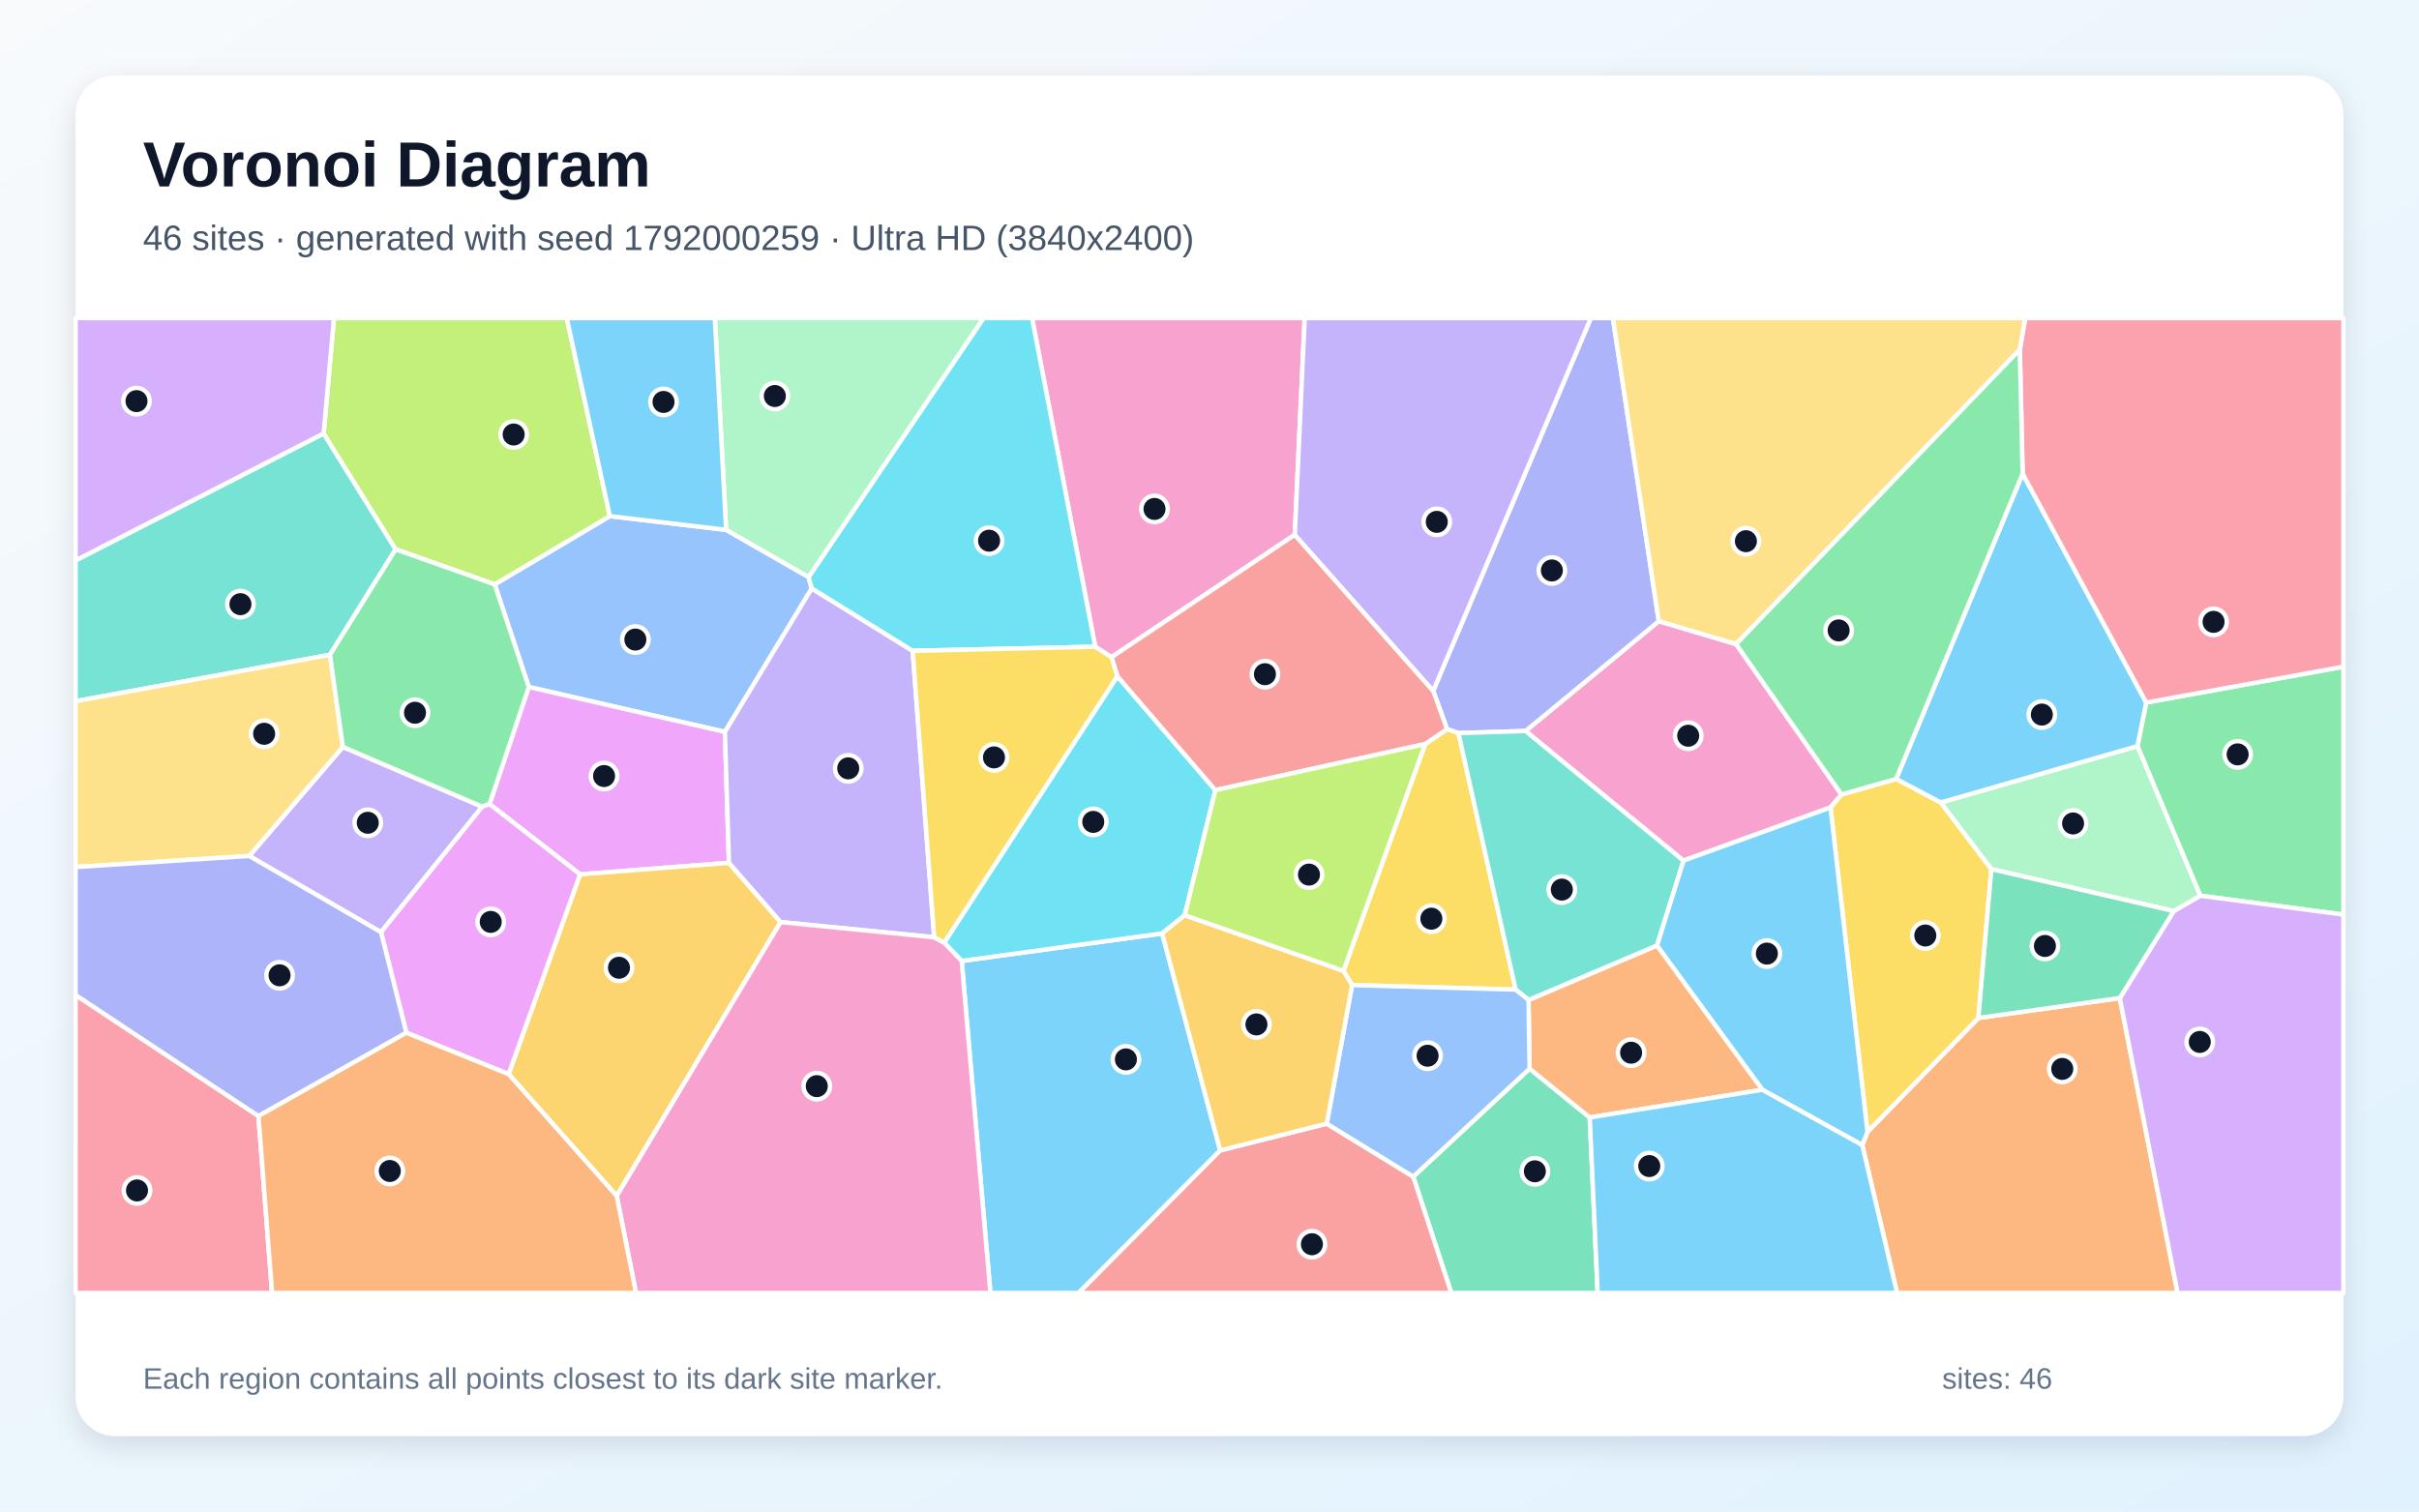
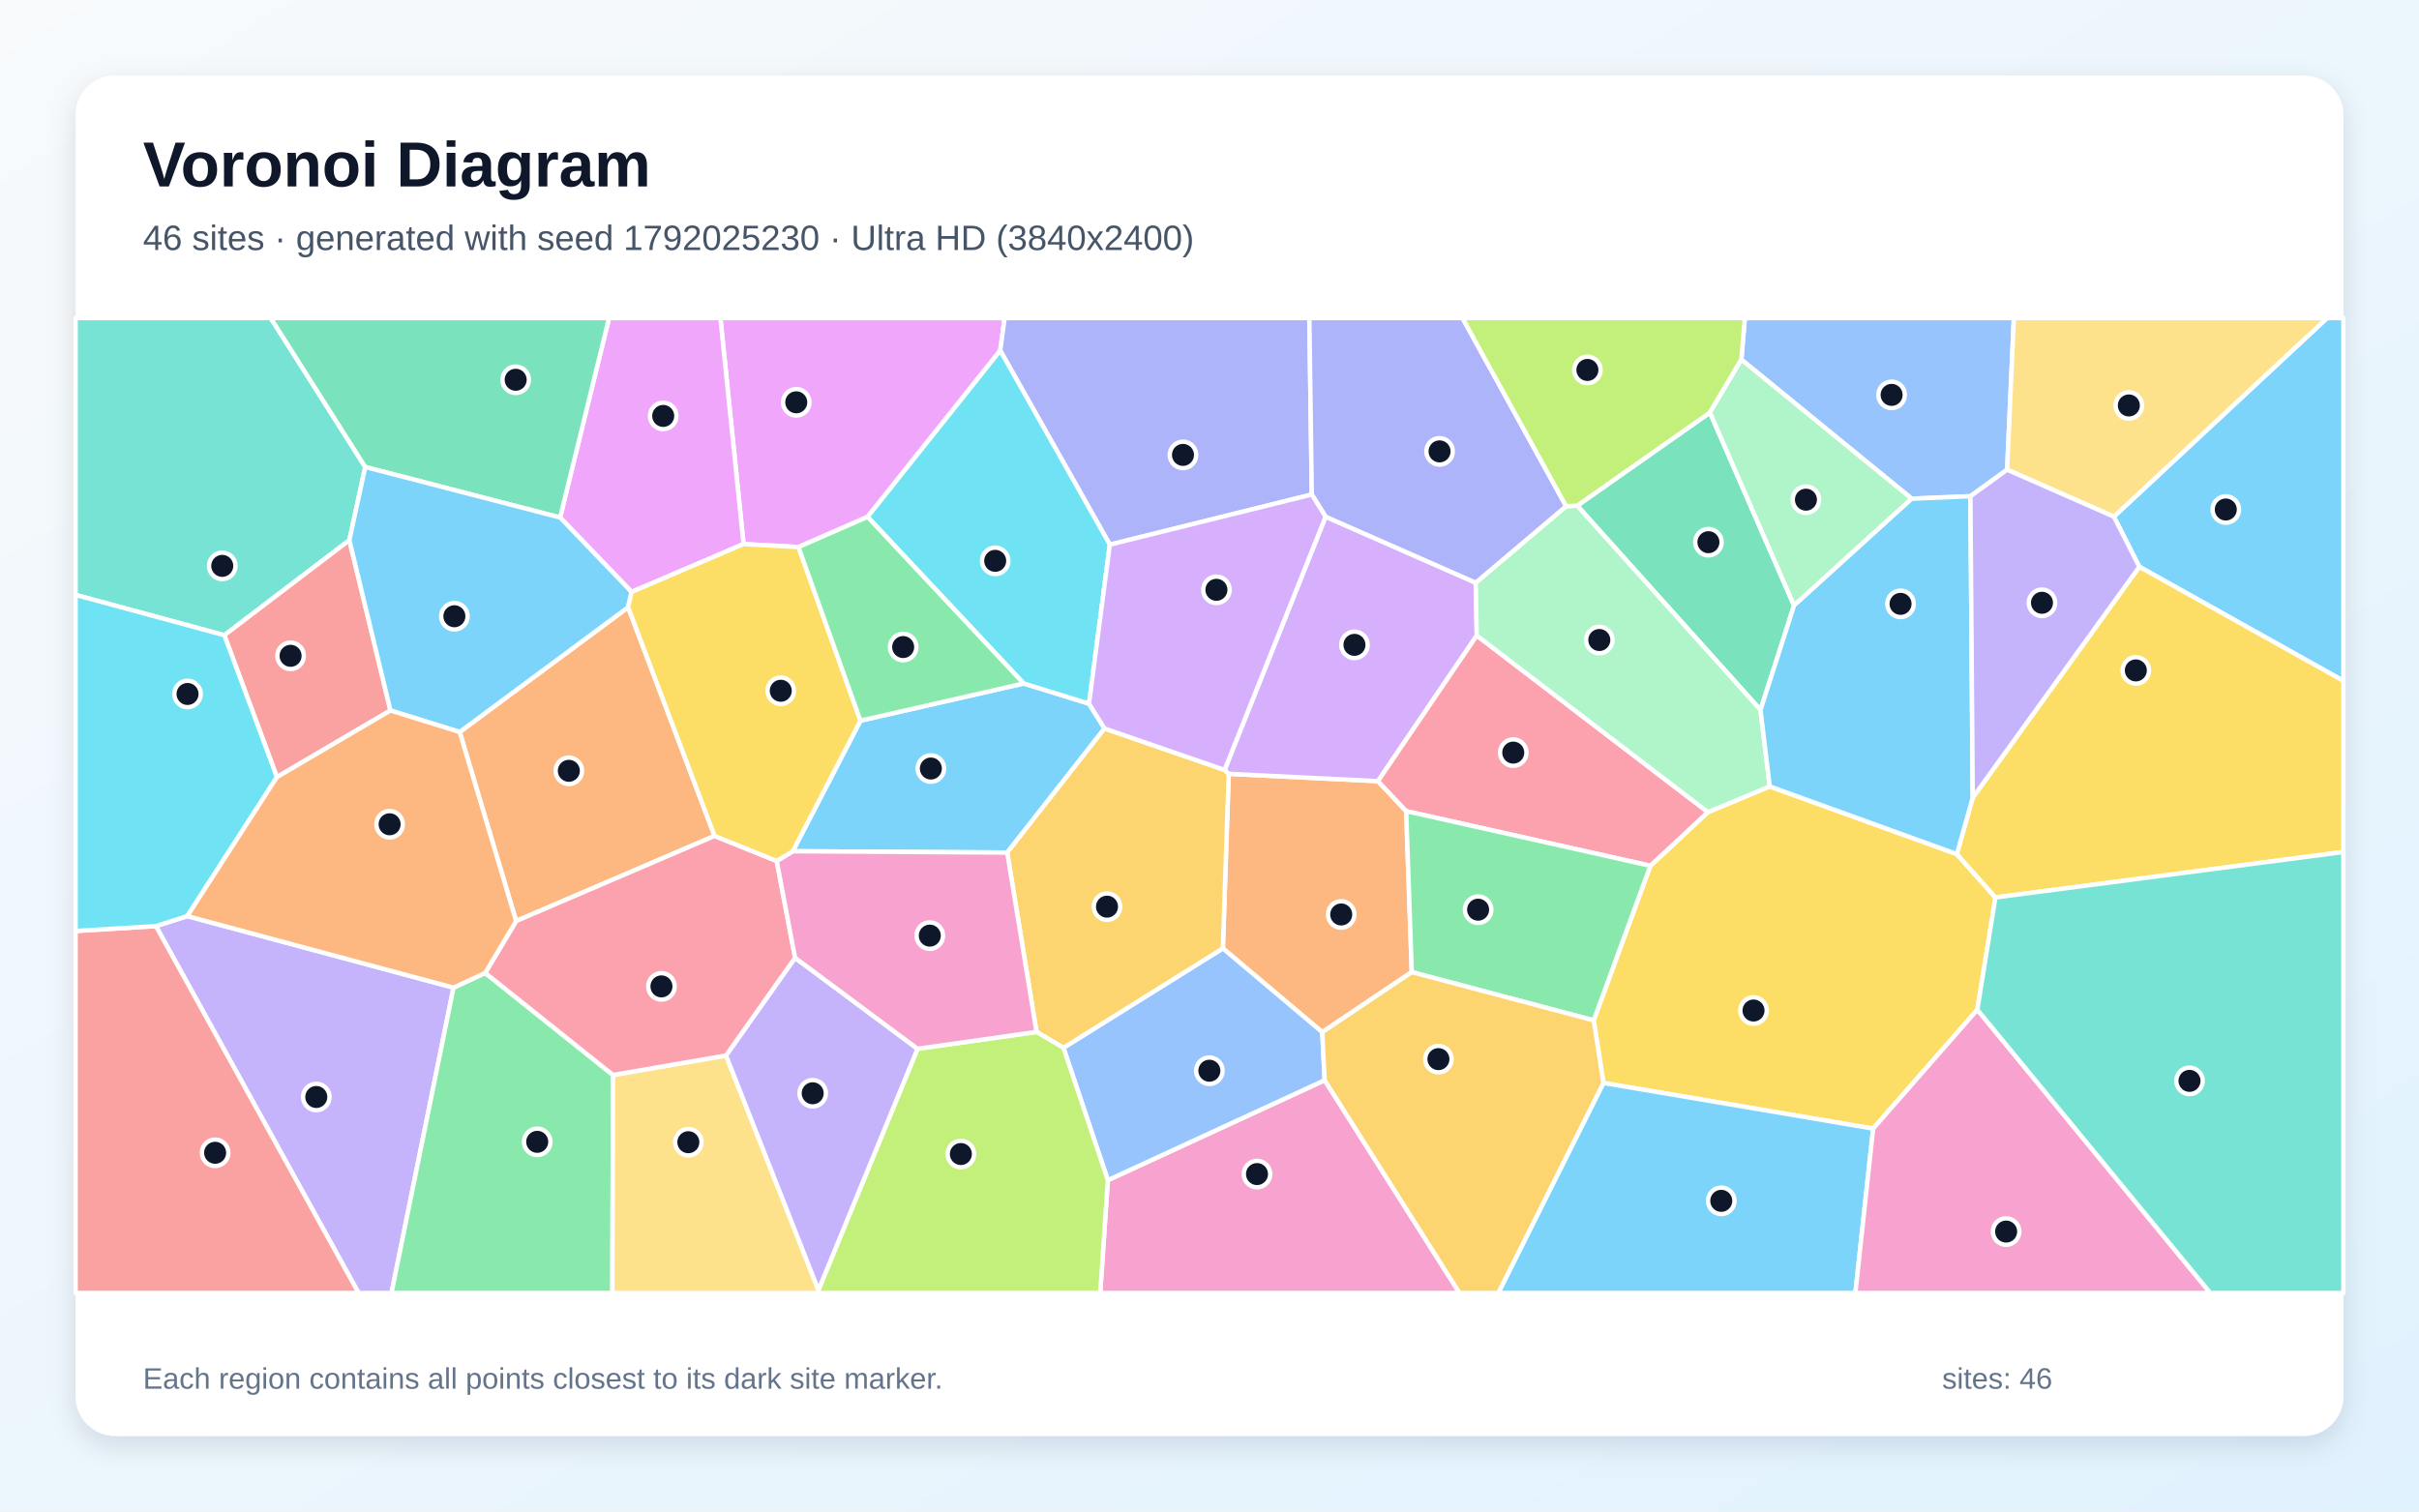
<svg xmlns="http://www.w3.org/2000/svg" width="3840" height="2400" viewBox="0 0 3840 2400" role="img" aria-labelledby="title description">
  <defs>
    <linearGradient id="background" x1="0" y1="0" x2="1" y2="1">
      <stop stop-color="#F8FAFC" />
      <stop offset="1" stop-color="#E0F2FE" />
    </linearGradient>
    <filter id="shadow" x="-5%" y="-5%" width="110%" height="110%">
      <feDropShadow dx="0" dy="15" stdDeviation="22" flood-color="#0F172A" flood-opacity=".12" />
    </filter>
  </defs>
  <rect width="3840" height="2400" fill="url(#background)" />
  <rect x="120" y="120" width="3600" height="2160" rx="63" fill="#FFFFFF" filter="url(#shadow)" />
  <g font-family="Arial, sans-serif">
    <text x="227" y="296" font-size="101" font-weight="700" fill="#0F172A">Voronoi Diagram</text>
-     <text x="227" y="397" font-size="56" fill="#475569">46 sites · generated with seed 1792000259 · Ultra HD (3840x2400)</text>
+     <text x="227" y="397" font-size="56" fill="#475569">46 sites · generated with seed 1792025230 · Ultra HD (3840x2400)</text>
  </g>
  <g stroke="#FFFFFF" stroke-width="7" stroke-linejoin="round">
-     <polygon points="1526.6,1525.8 1844.8,1482.1 1937.0,1826.7 1712.2,2053.0 1572.2,2053.0" fill="#38BDF8" fill-opacity="0.65" />
-     <polygon points="604.8,1480.1 395.6,1359.1 544.3,1186.0 765.5,1280.9" fill="#A78BFA" fill-opacity="0.65" />
-     <polygon points="2421.7,1160.7 2633.2,986.3 2755.9,1022.7 2923.2,1261.5 2905.8,1282.1 2672.3,1366.5" fill="#F472B6" fill-opacity="0.65" />
-     <polygon points="2956.2,1818.2 2964.5,1797.2 3140.5,1616.4 3365.0,1584.7 3456.8,2053.0 3011.5,2053.0" fill="#FB923C" fill-opacity="0.65" />
-     <polygon points="2905.8,1282.1 2923.2,1261.5 3010.0,1236.8 3080.9,1274.2 3161.2,1380.0 3140.5,1616.4 2964.5,1797.2" fill="#FACC15" fill-opacity="0.65" />
-     <polygon points="3492.7,1422.2 3393.0,1184.7 3407.0,1115.5 3720.0,1058.6 3720.0,1452.2" fill="#4ADE80" fill-opacity="0.65" />
-     <polygon points="513.8,688.2 628.1,872.2 523.8,1039.7 120.0,1113.4 120.0,889.8" fill="#2DD4BF" fill-opacity="0.65" />
-     <polygon points="1152.7,841.3 1283.5,916.2 1288.6,934.3 1150.7,1162.1 839.4,1090.8 785.3,927.9 968.1,819.5" fill="#60A5FA" fill-opacity="0.65" />
-     <polygon points="1157.2,1370.0 920.8,1388.3 777.1,1276.7 839.4,1090.8 1150.7,1162.1" fill="#E879F9" fill-opacity="0.65" />
-     <polygon points="2243.4,1868.3 2428.1,1696.8 2523.6,1774.3 2536.2,2053.0 2303.8,2053.0" fill="#34D399" fill-opacity="0.65" />
-     <polygon points="1937.0,1826.7 2106.1,1784.1 2243.4,1868.3 2303.8,2053.0 1712.2,2053.0" fill="#F87171" fill-opacity="0.65" />
-     <polygon points="2633.2,986.3 2421.7,1160.7 2315.2,1164.0 2297.1,1157.8 2275.1,1096.9 2525.4,505.0 2560.4,505.0" fill="#818CF8" fill-opacity="0.65" />
-     <polygon points="807.4,1705.5 920.8,1388.3 1157.2,1370.0 1239.2,1464.1 979.0,1899.0" fill="#FBBF24" fill-opacity="0.65" />
-     <polygon points="968.1,819.5 785.3,927.9 628.1,872.2 513.8,688.2 530.1,505.0 899.7,505.0" fill="#A3E635" fill-opacity="0.65" />
-     <polygon points="3365.0,1584.7 3450.7,1446.6 3492.7,1422.2 3720.0,1452.2 3720.0,2053.0 3456.8,2053.0" fill="#C084FC" fill-opacity="0.65" />
-     <polygon points="120.0,1579.8 410.3,1772.1 431.9,2053.0 120.0,2053.0" fill="#FB7185" fill-opacity="0.65" />
-     <polygon points="1773.7,1073.7 1929.3,1254.6 1880.7,1453.2 1844.8,1482.1 1526.6,1525.8 1498.8,1496.8" fill="#22D3EE" fill-opacity="0.65" />
-     <polygon points="3393.0,1184.7 3492.7,1422.2 3450.7,1446.6 3161.2,1380.0 3080.9,1274.2" fill="#86EFAC" fill-opacity="0.65" />
-     <polygon points="523.8,1039.7 544.3,1186.0 395.6,1359.1 120.0,1376.7 120.0,1113.4" fill="#FCD34D" fill-opacity="0.65" />
-     <polygon points="3210.8,752.1 3407.0,1115.5 3393.0,1184.7 3080.9,1274.2 3010.0,1236.8" fill="#38BDF8" fill-opacity="0.65" />
-     <polygon points="2797.6,1730.4 2630.2,1501.3 2672.3,1366.5 2905.8,1282.1 2964.5,1797.2 2956.2,1818.2" fill="#38BDF8" fill-opacity="0.65" />
-     <polygon points="1483.0,1488.2 1239.2,1464.1 1157.2,1370.0 1150.7,1162.1 1288.6,934.3 1448.8,1033.4" fill="#A78BFA" fill-opacity="0.65" />
-     <polygon points="2055.4,849.1 1764.4,1043.5 1738.6,1026.9 1638.3,505.0 2071.1,505.0" fill="#F472B6" fill-opacity="0.65" />
-     <polygon points="2523.6,1774.3 2428.1,1696.8 2426.4,1587.8 2630.2,1501.3 2797.6,1730.4" fill="#FB923C" fill-opacity="0.65" />
-     <polygon points="2406.0,1571.3 2146.3,1564.1 2132.6,1541.5 2262.3,1181.4 2297.1,1157.8 2315.2,1164.0" fill="#FACC15" fill-opacity="0.65" />
-     <polygon points="785.3,927.9 839.4,1090.8 777.1,1276.7 765.5,1280.9 544.3,1186.0 523.8,1039.7 628.1,872.2" fill="#4ADE80" fill-opacity="0.65" />
-     <polygon points="2630.2,1501.3 2426.4,1587.8 2406.0,1571.3 2315.2,1164.0 2421.7,1160.7 2672.3,1366.5" fill="#2DD4BF" fill-opacity="0.65" />
-     <polygon points="2106.1,1784.1 2146.3,1564.1 2406.0,1571.3 2426.4,1587.8 2428.1,1696.8 2243.4,1868.3" fill="#60A5FA" fill-opacity="0.65" />
-     <polygon points="645.1,1639.8 604.8,1480.1 765.5,1280.9 777.1,1276.7 920.8,1388.3 807.4,1705.5" fill="#E879F9" fill-opacity="0.65" />
-     <polygon points="3450.7,1446.6 3365.0,1584.7 3140.5,1616.4 3161.2,1380.0" fill="#34D399" fill-opacity="0.65" />
-     <polygon points="1764.4,1043.5 2055.4,849.1 2275.1,1096.9 2297.1,1157.8 2262.3,1181.4 1929.3,1254.6 1773.7,1073.7" fill="#F87171" fill-opacity="0.65" />
-     <polygon points="410.3,1772.1 120.0,1579.8 120.0,1376.7 395.6,1359.1 604.8,1480.1 645.1,1639.8" fill="#818CF8" fill-opacity="0.65" />
-     <polygon points="2106.1,1784.1 1937.0,1826.7 1844.8,1482.1 1880.7,1453.2 2132.6,1541.5 2146.3,1564.1" fill="#FBBF24" fill-opacity="0.65" />
-     <polygon points="2262.3,1181.4 2132.6,1541.5 1880.7,1453.2 1929.3,1254.6" fill="#A3E635" fill-opacity="0.65" />
-     <polygon points="513.8,688.2 120.0,889.8 120.0,505.0 530.1,505.0" fill="#C084FC" fill-opacity="0.65" />
-     <polygon points="3407.0,1115.5 3210.8,752.1 3206.3,555.0 3214.9,505.0 3720.0,505.0 3720.0,1058.6" fill="#FB7185" fill-opacity="0.65" />
-     <polygon points="1738.6,1026.9 1448.8,1033.4 1288.6,934.3 1283.5,916.2 1561.3,505.0 1638.3,505.0" fill="#22D3EE" fill-opacity="0.65" />
-     <polygon points="1283.5,916.2 1152.7,841.3 1134.8,505.0 1561.3,505.0" fill="#86EFAC" fill-opacity="0.65" />
-     <polygon points="3206.3,555.0 2755.9,1022.7 2633.2,986.3 2560.4,505.0 3214.9,505.0" fill="#FCD34D" fill-opacity="0.65" />
-     <polygon points="2523.6,1774.3 2797.6,1730.4 2956.2,1818.2 3011.5,2053.0 2536.2,2053.0" fill="#38BDF8" fill-opacity="0.65" />
-     <polygon points="1152.7,841.3 968.1,819.5 899.7,505.0 1134.8,505.0" fill="#38BDF8" fill-opacity="0.65" />
-     <polygon points="2275.1,1096.9 2055.4,849.1 2071.1,505.0 2525.4,505.0" fill="#A78BFA" fill-opacity="0.65" />
-     <polygon points="979.0,1899.0 1239.2,1464.1 1483.0,1488.2 1498.8,1496.8 1526.6,1525.8 1572.2,2053.0 1009.6,2053.0" fill="#F472B6" fill-opacity="0.65" />
-     <polygon points="410.3,1772.1 645.1,1639.8 807.4,1705.5 979.0,1899.0 1009.6,2053.0 431.9,2053.0" fill="#FB923C" fill-opacity="0.65" />
-     <polygon points="1483.0,1488.2 1448.8,1033.4 1738.6,1026.9 1764.4,1043.5 1773.7,1073.7 1498.8,1496.8" fill="#FACC15" fill-opacity="0.65" />
-     <polygon points="3206.3,555.0 3210.8,752.1 3010.0,1236.8 2923.2,1261.5 2755.9,1022.7" fill="#4ADE80" fill-opacity="0.65" />
+     <polygon points="1258.5,1351.6 1365.9,1144.3 1625.0,1085.2 1728.7,1117.3 1753.4,1156.7 1598.9,1353.7" fill="#38BDF8" fill-opacity="0.65" />
+     <polygon points="247.5,1470.5 297.3,1454.6 719.9,1568.2 621.5,2053.0 569.2,2053.0" fill="#A78BFA" fill-opacity="0.65" />
+     <polygon points="1758.6,1873.9 2102.8,1715.2 2316.9,2053.0 1746.5,2053.0" fill="#F472B6" fill-opacity="0.65" />
+     <polygon points="1950.5,1228.7 2187.4,1240.3 2232.2,1287.9 2241.1,1543.5 2099.0,1638.9 1941.2,1505.8" fill="#FB923C" fill-opacity="0.65" />
+     <polygon points="3106.3,1356.1 3167.6,1425.0 3138.9,1603.2 2973.5,1792.0 2545.3,1719.5 2529.9,1620.2 2619.8,1374.7 2711.2,1289.5 2809.3,1248.7" fill="#FACC15" fill-opacity="0.65" />
+     <polygon points="719.9,1568.2 770.2,1544.8 973.1,1706.9 972.1,2053.0 621.5,2053.0" fill="#4ADE80" fill-opacity="0.65" />
+     <polygon points="579.8,741.5 554.6,857.7 356.1,1008.6 120.0,944.6 120.0,505.0 429.8,505.0" fill="#2DD4BF" fill-opacity="0.65" />
+     <polygon points="1688.1,1663.7 1941.2,1505.8 2099.0,1638.9 2102.8,1715.2 1758.6,1873.9" fill="#60A5FA" fill-opacity="0.65" />
+     <polygon points="1587.8,556.6 1377.2,820.7 1267.5,868.6 1180.3,863.9 1143.6,505.0 1594.8,505.0" fill="#E879F9" fill-opacity="0.65" />
+     <polygon points="2714.4,655.0 2847.9,961.4 2794.7,1127.3 2503.7,802.9" fill="#34D399" fill-opacity="0.65" />
+     <polygon points="120.0,1478.2 247.5,1470.5 569.2,2053.0 120.0,2053.0" fill="#F87171" fill-opacity="0.65" />
+     <polygon points="2082.4,785.2 1761.8,864.8 1587.8,556.6 1594.8,505.0 2078.5,505.0" fill="#818CF8" fill-opacity="0.65" />
+     <polygon points="1943.9,1222.5 1950.5,1228.7 1941.2,1505.8 1688.1,1663.7 1645.4,1638.5 1598.9,1353.7 1753.4,1156.7" fill="#FBBF24" fill-opacity="0.65" />
+     <polygon points="1299.2,2048.4 1456.5,1665.3 1645.4,1638.5 1688.1,1663.7 1758.6,1873.9 1746.5,2053.0 1299.0,2053.0" fill="#A3E635" fill-opacity="0.65" />
+     <polygon points="2104.3,820.4 2342.6,925.2 2344.3,1009.1 2187.4,1240.3 1950.5,1228.7 1943.9,1222.5" fill="#C084FC" fill-opacity="0.65" />
+     <polygon points="2344.3,1009.1 2711.2,1289.5 2619.8,1374.7 2232.2,1287.9 2187.4,1240.3" fill="#FB7185" fill-opacity="0.65" />
+     <polygon points="1761.8,864.8 1728.7,1117.3 1625.0,1085.2 1377.2,820.7 1587.8,556.6" fill="#22D3EE" fill-opacity="0.65" />
+     <polygon points="2344.3,1009.1 2342.6,925.2 2486.1,803.7 2503.7,802.9 2794.7,1127.3 2809.3,1248.7 2711.2,1289.5" fill="#86EFAC" fill-opacity="0.65" />
+     <polygon points="973.1,1706.9 1152.5,1675.9 1299.2,2048.4 1299.0,2053.0 972.1,2053.0" fill="#FCD34D" fill-opacity="0.65" />
+     <polygon points="3396.0,899.9 3355.6,820.3 3694.0,505.0 3720.0,505.0 3720.0,1081.1" fill="#38BDF8" fill-opacity="0.65" />
+     <polygon points="2545.3,1719.5 2973.5,1792.0 2945.3,2053.0 2378.3,2053.0" fill="#38BDF8" fill-opacity="0.65" />
+     <polygon points="1152.5,1675.9 1262.1,1520.8 1456.5,1665.3 1299.2,2048.4" fill="#A78BFA" fill-opacity="0.65" />
+     <polygon points="2973.5,1792.0 3138.9,1603.2 3508.7,2053.0 2945.3,2053.0" fill="#F472B6" fill-opacity="0.65" />
+     <polygon points="1134.3,1327.3 819.3,1462.5 729.7,1162.3 997.1,964.2" fill="#FB923C" fill-opacity="0.65" />
+     <polygon points="3167.6,1425.0 3106.3,1356.1 3131.6,1266.5 3396.0,899.9 3720.0,1081.1 3720.0,1352.8" fill="#FACC15" fill-opacity="0.65" />
+     <polygon points="2619.8,1374.7 2529.9,1620.2 2241.1,1543.5 2232.2,1287.9" fill="#4ADE80" fill-opacity="0.65" />
+     <polygon points="3138.9,1603.2 3167.6,1425.0 3720.0,1352.8 3720.0,2053.0 3508.7,2053.0" fill="#2DD4BF" fill-opacity="0.65" />
+     <polygon points="3186.2,745.8 3127.9,787.9 3034.7,791.8 2764.3,571.0 2769.8,505.0 3196.9,505.0" fill="#60A5FA" fill-opacity="0.65" />
+     <polygon points="1180.3,863.9 1002.6,939.9 889.1,821.7 966.8,505.0 1143.6,505.0" fill="#E879F9" fill-opacity="0.65" />
+     <polygon points="889.1,821.7 579.8,741.5 429.8,505.0 966.8,505.0" fill="#34D399" fill-opacity="0.65" />
+     <polygon points="619.8,1128.1 439.6,1233.9 356.1,1008.6 554.6,857.7" fill="#F87171" fill-opacity="0.65" />
+     <polygon points="2486.1,803.7 2342.6,925.2 2104.3,820.4 2082.4,785.2 2078.5,505.0 2321.6,505.0" fill="#818CF8" fill-opacity="0.65" />
+     <polygon points="2102.8,1715.2 2099.0,1638.9 2241.1,1543.5 2529.9,1620.2 2545.3,1719.5 2378.3,2053.0 2316.9,2053.0" fill="#FBBF24" fill-opacity="0.65" />
+     <polygon points="2764.3,571.0 2714.4,655.0 2503.7,802.9 2486.1,803.7 2321.6,505.0 2769.8,505.0" fill="#A3E635" fill-opacity="0.65" />
+     <polygon points="1761.8,864.8 2082.4,785.2 2104.3,820.4 1943.9,1222.5 1753.4,1156.7 1728.7,1117.3" fill="#C084FC" fill-opacity="0.65" />
+     <polygon points="1233.0,1367.1 1262.1,1520.8 1152.5,1675.9 973.1,1706.9 770.2,1544.8 819.3,1462.5 1134.3,1327.3" fill="#FB7185" fill-opacity="0.65" />
+     <polygon points="439.6,1233.9 297.3,1454.6 247.5,1470.5 120.0,1478.2 120.0,944.6 356.1,1008.6" fill="#22D3EE" fill-opacity="0.65" />
+     <polygon points="2764.3,571.0 3034.7,791.8 2847.9,961.4 2714.4,655.0" fill="#86EFAC" fill-opacity="0.65" />
+     <polygon points="3355.6,820.3 3186.2,745.8 3196.9,505.0 3694.0,505.0" fill="#FCD34D" fill-opacity="0.65" />
+     <polygon points="889.1,821.7 1002.6,939.9 997.1,964.2 729.7,1162.3 619.8,1128.1 554.6,857.7 579.8,741.5" fill="#38BDF8" fill-opacity="0.65" />
+     <polygon points="3034.7,791.8 3127.9,787.9 3131.6,1266.5 3106.3,1356.1 2809.3,1248.7 2794.7,1127.3 2847.9,961.4" fill="#38BDF8" fill-opacity="0.65" />
+     <polygon points="3131.6,1266.5 3127.9,787.9 3186.2,745.8 3355.6,820.3 3396.0,899.9" fill="#A78BFA" fill-opacity="0.65" />
+     <polygon points="1456.5,1665.3 1262.1,1520.8 1233.0,1367.1 1258.5,1351.6 1598.9,1353.7 1645.4,1638.5" fill="#F472B6" fill-opacity="0.65" />
+     <polygon points="439.6,1233.9 619.8,1128.1 729.7,1162.3 819.3,1462.5 770.2,1544.8 719.9,1568.2 297.3,1454.6" fill="#FB923C" fill-opacity="0.65" />
+     <polygon points="1233.0,1367.1 1134.3,1327.3 997.1,964.2 1002.6,939.9 1180.3,863.9 1267.5,868.6 1365.9,1144.3 1258.5,1351.6" fill="#FACC15" fill-opacity="0.65" />
+     <polygon points="1625.0,1085.2 1365.9,1144.3 1267.5,868.6 1377.2,820.7" fill="#4ADE80" fill-opacity="0.65" />
  </g>
  <g>
-     <circle cx="1787.3" cy="1682.1" r="21" fill="#0F172A" stroke="#FFFFFF" stroke-width="7" />
-     <circle cx="583.8" cy="1306.4" r="21" fill="#0F172A" stroke="#FFFFFF" stroke-width="7" />
-     <circle cx="2679.9" cy="1168.2" r="21" fill="#0F172A" stroke="#FFFFFF" stroke-width="7" />
-     <circle cx="3273.7" cy="1697.2" r="21" fill="#0F172A" stroke="#FFFFFF" stroke-width="7" />
-     <circle cx="3056.3" cy="1485.4" r="21" fill="#0F172A" stroke="#FFFFFF" stroke-width="7" />
-     <circle cx="3552.1" cy="1197.8" r="21" fill="#0F172A" stroke="#FFFFFF" stroke-width="7" />
-     <circle cx="381.7" cy="959.3" r="21" fill="#0F172A" stroke="#FFFFFF" stroke-width="7" />
-     <circle cx="1008.6" cy="1015.5" r="21" fill="#0F172A" stroke="#FFFFFF" stroke-width="7" />
-     <circle cx="958.9" cy="1232.2" r="21" fill="#0F172A" stroke="#FFFFFF" stroke-width="7" />
-     <circle cx="2436.5" cy="1859.8" r="21" fill="#0F172A" stroke="#FFFFFF" stroke-width="7" />
-     <circle cx="2082.6" cy="1975.6" r="21" fill="#0F172A" stroke="#FFFFFF" stroke-width="7" />
-     <circle cx="2463.5" cy="905.8" r="21" fill="#0F172A" stroke="#FFFFFF" stroke-width="7" />
-     <circle cx="982.6" cy="1536.6" r="21" fill="#0F172A" stroke="#FFFFFF" stroke-width="7" />
-     <circle cx="815.4" cy="689.9" r="21" fill="#0F172A" stroke="#FFFFFF" stroke-width="7" />
-     <circle cx="3492.0" cy="1654.4" r="21" fill="#0F172A" stroke="#FFFFFF" stroke-width="7" />
-     <circle cx="217.5" cy="1890.2" r="21" fill="#0F172A" stroke="#FFFFFF" stroke-width="7" />
-     <circle cx="1735.5" cy="1305.0" r="21" fill="#0F172A" stroke="#FFFFFF" stroke-width="7" />
-     <circle cx="3290.9" cy="1307.5" r="21" fill="#0F172A" stroke="#FFFFFF" stroke-width="7" />
-     <circle cx="419.3" cy="1165.1" r="21" fill="#0F172A" stroke="#FFFFFF" stroke-width="7" />
-     <circle cx="3241.3" cy="1134.6" r="21" fill="#0F172A" stroke="#FFFFFF" stroke-width="7" />
-     <circle cx="2804.8" cy="1514.1" r="21" fill="#0F172A" stroke="#FFFFFF" stroke-width="7" />
-     <circle cx="1346.5" cy="1220.0" r="21" fill="#0F172A" stroke="#FFFFFF" stroke-width="7" />
-     <circle cx="1832.7" cy="808.1" r="21" fill="#0F172A" stroke="#FFFFFF" stroke-width="7" />
-     <circle cx="2589.3" cy="1671.5" r="21" fill="#0F172A" stroke="#FFFFFF" stroke-width="7" />
-     <circle cx="2272.2" cy="1458.7" r="21" fill="#0F172A" stroke="#FFFFFF" stroke-width="7" />
-     <circle cx="658.8" cy="1131.7" r="21" fill="#0F172A" stroke="#FFFFFF" stroke-width="7" />
-     <circle cx="2479.3" cy="1412.5" r="21" fill="#0F172A" stroke="#FFFFFF" stroke-width="7" />
-     <circle cx="2266.2" cy="1676.3" r="21" fill="#0F172A" stroke="#FFFFFF" stroke-width="7" />
-     <circle cx="779.0" cy="1463.8" r="21" fill="#0F172A" stroke="#FFFFFF" stroke-width="7" />
-     <circle cx="3246.2" cy="1502.0" r="21" fill="#0F172A" stroke="#FFFFFF" stroke-width="7" />
-     <circle cx="2008.0" cy="1070.5" r="21" fill="#0F172A" stroke="#FFFFFF" stroke-width="7" />
-     <circle cx="443.8" cy="1548.6" r="21" fill="#0F172A" stroke="#FFFFFF" stroke-width="7" />
-     <circle cx="1994.5" cy="1626.6" r="21" fill="#0F172A" stroke="#FFFFFF" stroke-width="7" />
-     <circle cx="2077.9" cy="1388.7" r="21" fill="#0F172A" stroke="#FFFFFF" stroke-width="7" />
-     <circle cx="216.7" cy="636.9" r="21" fill="#0F172A" stroke="#FFFFFF" stroke-width="7" />
-     <circle cx="3513.9" cy="987.4" r="21" fill="#0F172A" stroke="#FFFFFF" stroke-width="7" />
-     <circle cx="1570.1" cy="858.5" r="21" fill="#0F172A" stroke="#FFFFFF" stroke-width="7" />
-     <circle cx="1230.0" cy="628.8" r="21" fill="#0F172A" stroke="#FFFFFF" stroke-width="7" />
-     <circle cx="2771.5" cy="859.3" r="21" fill="#0F172A" stroke="#FFFFFF" stroke-width="7" />
-     <circle cx="2618.1" cy="1851.5" r="21" fill="#0F172A" stroke="#FFFFFF" stroke-width="7" />
-     <circle cx="1053.3" cy="638.2" r="21" fill="#0F172A" stroke="#FFFFFF" stroke-width="7" />
-     <circle cx="2280.8" cy="828.6" r="21" fill="#0F172A" stroke="#FFFFFF" stroke-width="7" />
-     <circle cx="1296.6" cy="1724.6" r="21" fill="#0F172A" stroke="#FFFFFF" stroke-width="7" />
-     <circle cx="618.8" cy="1859.3" r="21" fill="#0F172A" stroke="#FFFFFF" stroke-width="7" />
-     <circle cx="1577.9" cy="1202.6" r="21" fill="#0F172A" stroke="#FFFFFF" stroke-width="7" />
-     <circle cx="2918.7" cy="1001.0" r="21" fill="#0F172A" stroke="#FFFFFF" stroke-width="7" />
+     <circle cx="1477.7" cy="1220.3" r="21" fill="#0F172A" stroke="#FFFFFF" stroke-width="7" />
+     <circle cx="502.1" cy="1741.8" r="21" fill="#0F172A" stroke="#FFFFFF" stroke-width="7" />
+     <circle cx="1995.4" cy="1864.2" r="21" fill="#0F172A" stroke="#FFFFFF" stroke-width="7" />
+     <circle cx="2129.1" cy="1452.0" r="21" fill="#0F172A" stroke="#FFFFFF" stroke-width="7" />
+     <circle cx="2783.6" cy="1604.5" r="21" fill="#0F172A" stroke="#FFFFFF" stroke-width="7" />
+     <circle cx="852.8" cy="1813.0" r="21" fill="#0F172A" stroke="#FFFFFF" stroke-width="7" />
+     <circle cx="352.8" cy="898.5" r="21" fill="#0F172A" stroke="#FFFFFF" stroke-width="7" />
+     <circle cx="1919.8" cy="1700.1" r="21" fill="#0F172A" stroke="#FFFFFF" stroke-width="7" />
+     <circle cx="1264.0" cy="638.8" r="21" fill="#0F172A" stroke="#FFFFFF" stroke-width="7" />
+     <circle cx="2712.0" cy="860.9" r="21" fill="#0F172A" stroke="#FFFFFF" stroke-width="7" />
+     <circle cx="341.5" cy="1830.4" r="21" fill="#0F172A" stroke="#FFFFFF" stroke-width="7" />
+     <circle cx="1877.9" cy="722.3" r="21" fill="#0F172A" stroke="#FFFFFF" stroke-width="7" />
+     <circle cx="1757.3" cy="1439.6" r="21" fill="#0F172A" stroke="#FFFFFF" stroke-width="7" />
+     <circle cx="1525.3" cy="1832.4" r="21" fill="#0F172A" stroke="#FFFFFF" stroke-width="7" />
+     <circle cx="2150.1" cy="1023.9" r="21" fill="#0F172A" stroke="#FFFFFF" stroke-width="7" />
+     <circle cx="2402.2" cy="1195.0" r="21" fill="#0F172A" stroke="#FFFFFF" stroke-width="7" />
+     <circle cx="1579.8" cy="890.5" r="21" fill="#0F172A" stroke="#FFFFFF" stroke-width="7" />
+     <circle cx="2538.8" cy="1016.2" r="21" fill="#0F172A" stroke="#FFFFFF" stroke-width="7" />
+     <circle cx="1092.7" cy="1813.6" r="21" fill="#0F172A" stroke="#FFFFFF" stroke-width="7" />
+     <circle cx="3533.3" cy="809.0" r="21" fill="#0F172A" stroke="#FFFFFF" stroke-width="7" />
+     <circle cx="2732.4" cy="1906.7" r="21" fill="#0F172A" stroke="#FFFFFF" stroke-width="7" />
+     <circle cx="1290.1" cy="1735.9" r="21" fill="#0F172A" stroke="#FFFFFF" stroke-width="7" />
+     <circle cx="3184.6" cy="1955.5" r="21" fill="#0F172A" stroke="#FFFFFF" stroke-width="7" />
+     <circle cx="903.0" cy="1223.9" r="21" fill="#0F172A" stroke="#FFFFFF" stroke-width="7" />
+     <circle cx="3390.5" cy="1064.5" r="21" fill="#0F172A" stroke="#FFFFFF" stroke-width="7" />
+     <circle cx="2346.4" cy="1444.4" r="21" fill="#0F172A" stroke="#FFFFFF" stroke-width="7" />
+     <circle cx="3475.7" cy="1716.2" r="21" fill="#0F172A" stroke="#FFFFFF" stroke-width="7" />
+     <circle cx="3002.8" cy="627.0" r="21" fill="#0F172A" stroke="#FFFFFF" stroke-width="7" />
+     <circle cx="1052.8" cy="660.4" r="21" fill="#0F172A" stroke="#FFFFFF" stroke-width="7" />
+     <circle cx="818.6" cy="603.0" r="21" fill="#0F172A" stroke="#FFFFFF" stroke-width="7" />
+     <circle cx="461.3" cy="1041.3" r="21" fill="#0F172A" stroke="#FFFFFF" stroke-width="7" />
+     <circle cx="2285.2" cy="716.7" r="21" fill="#0F172A" stroke="#FFFFFF" stroke-width="7" />
+     <circle cx="2283.4" cy="1681.7" r="21" fill="#0F172A" stroke="#FFFFFF" stroke-width="7" />
+     <circle cx="2519.9" cy="587.4" r="21" fill="#0F172A" stroke="#FFFFFF" stroke-width="7" />
+     <circle cx="1931.0" cy="936.5" r="21" fill="#0F172A" stroke="#FFFFFF" stroke-width="7" />
+     <circle cx="1050.0" cy="1566.2" r="21" fill="#0F172A" stroke="#FFFFFF" stroke-width="7" />
+     <circle cx="297.7" cy="1101.9" r="21" fill="#0F172A" stroke="#FFFFFF" stroke-width="7" />
+     <circle cx="2866.8" cy="793.4" r="21" fill="#0F172A" stroke="#FFFFFF" stroke-width="7" />
+     <circle cx="3379.4" cy="643.8" r="21" fill="#0F172A" stroke="#FFFFFF" stroke-width="7" />
+     <circle cx="721.3" cy="978.5" r="21" fill="#0F172A" stroke="#FFFFFF" stroke-width="7" />
+     <circle cx="3017.0" cy="958.8" r="21" fill="#0F172A" stroke="#FFFFFF" stroke-width="7" />
+     <circle cx="3241.5" cy="957.1" r="21" fill="#0F172A" stroke="#FFFFFF" stroke-width="7" />
+     <circle cx="1476.0" cy="1485.6" r="21" fill="#0F172A" stroke="#FFFFFF" stroke-width="7" />
+     <circle cx="618.5" cy="1308.8" r="21" fill="#0F172A" stroke="#FFFFFF" stroke-width="7" />
+     <circle cx="1239.4" cy="1096.8" r="21" fill="#0F172A" stroke="#FFFFFF" stroke-width="7" />
+     <circle cx="1433.7" cy="1027.4" r="21" fill="#0F172A" stroke="#FFFFFF" stroke-width="7" />
  </g>
  <g font-family="Arial, sans-serif" font-size="47" fill="#64748B">
    <text x="227" y="2205">Each region contains all points closest to its dark site marker.</text>
    <text x="3083" y="2205">sites: 46</text>
  </g>
</svg>
